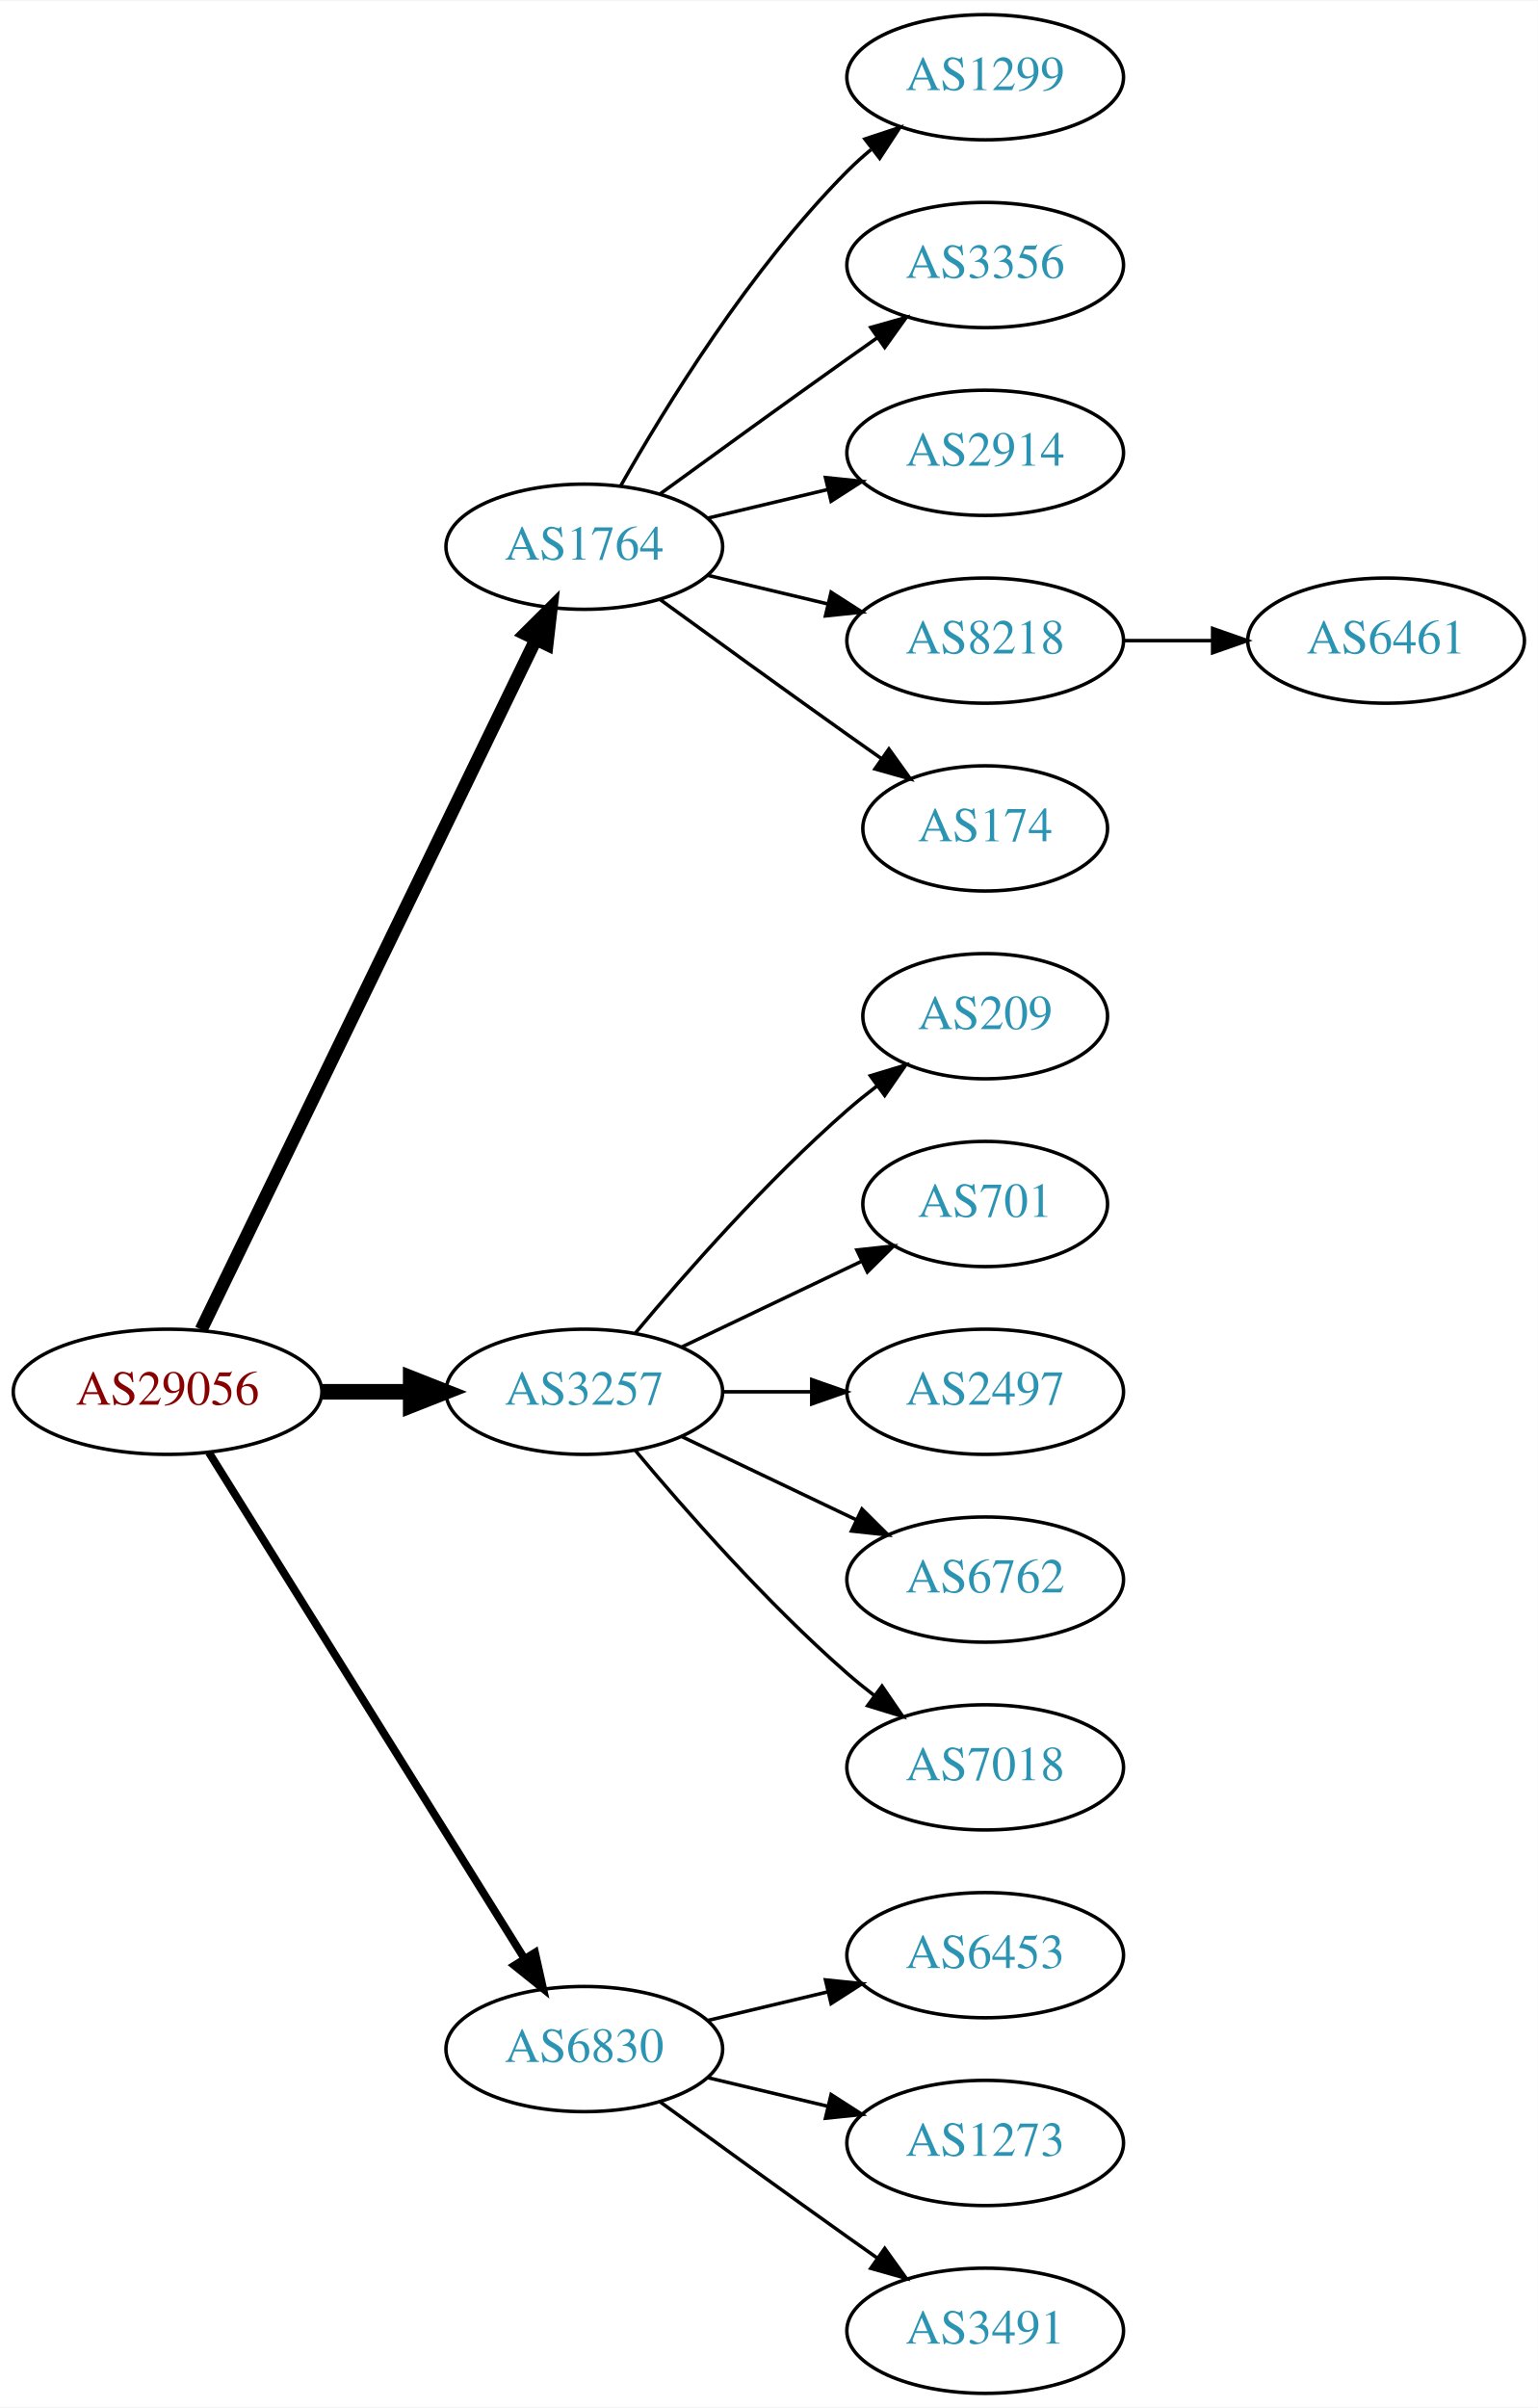
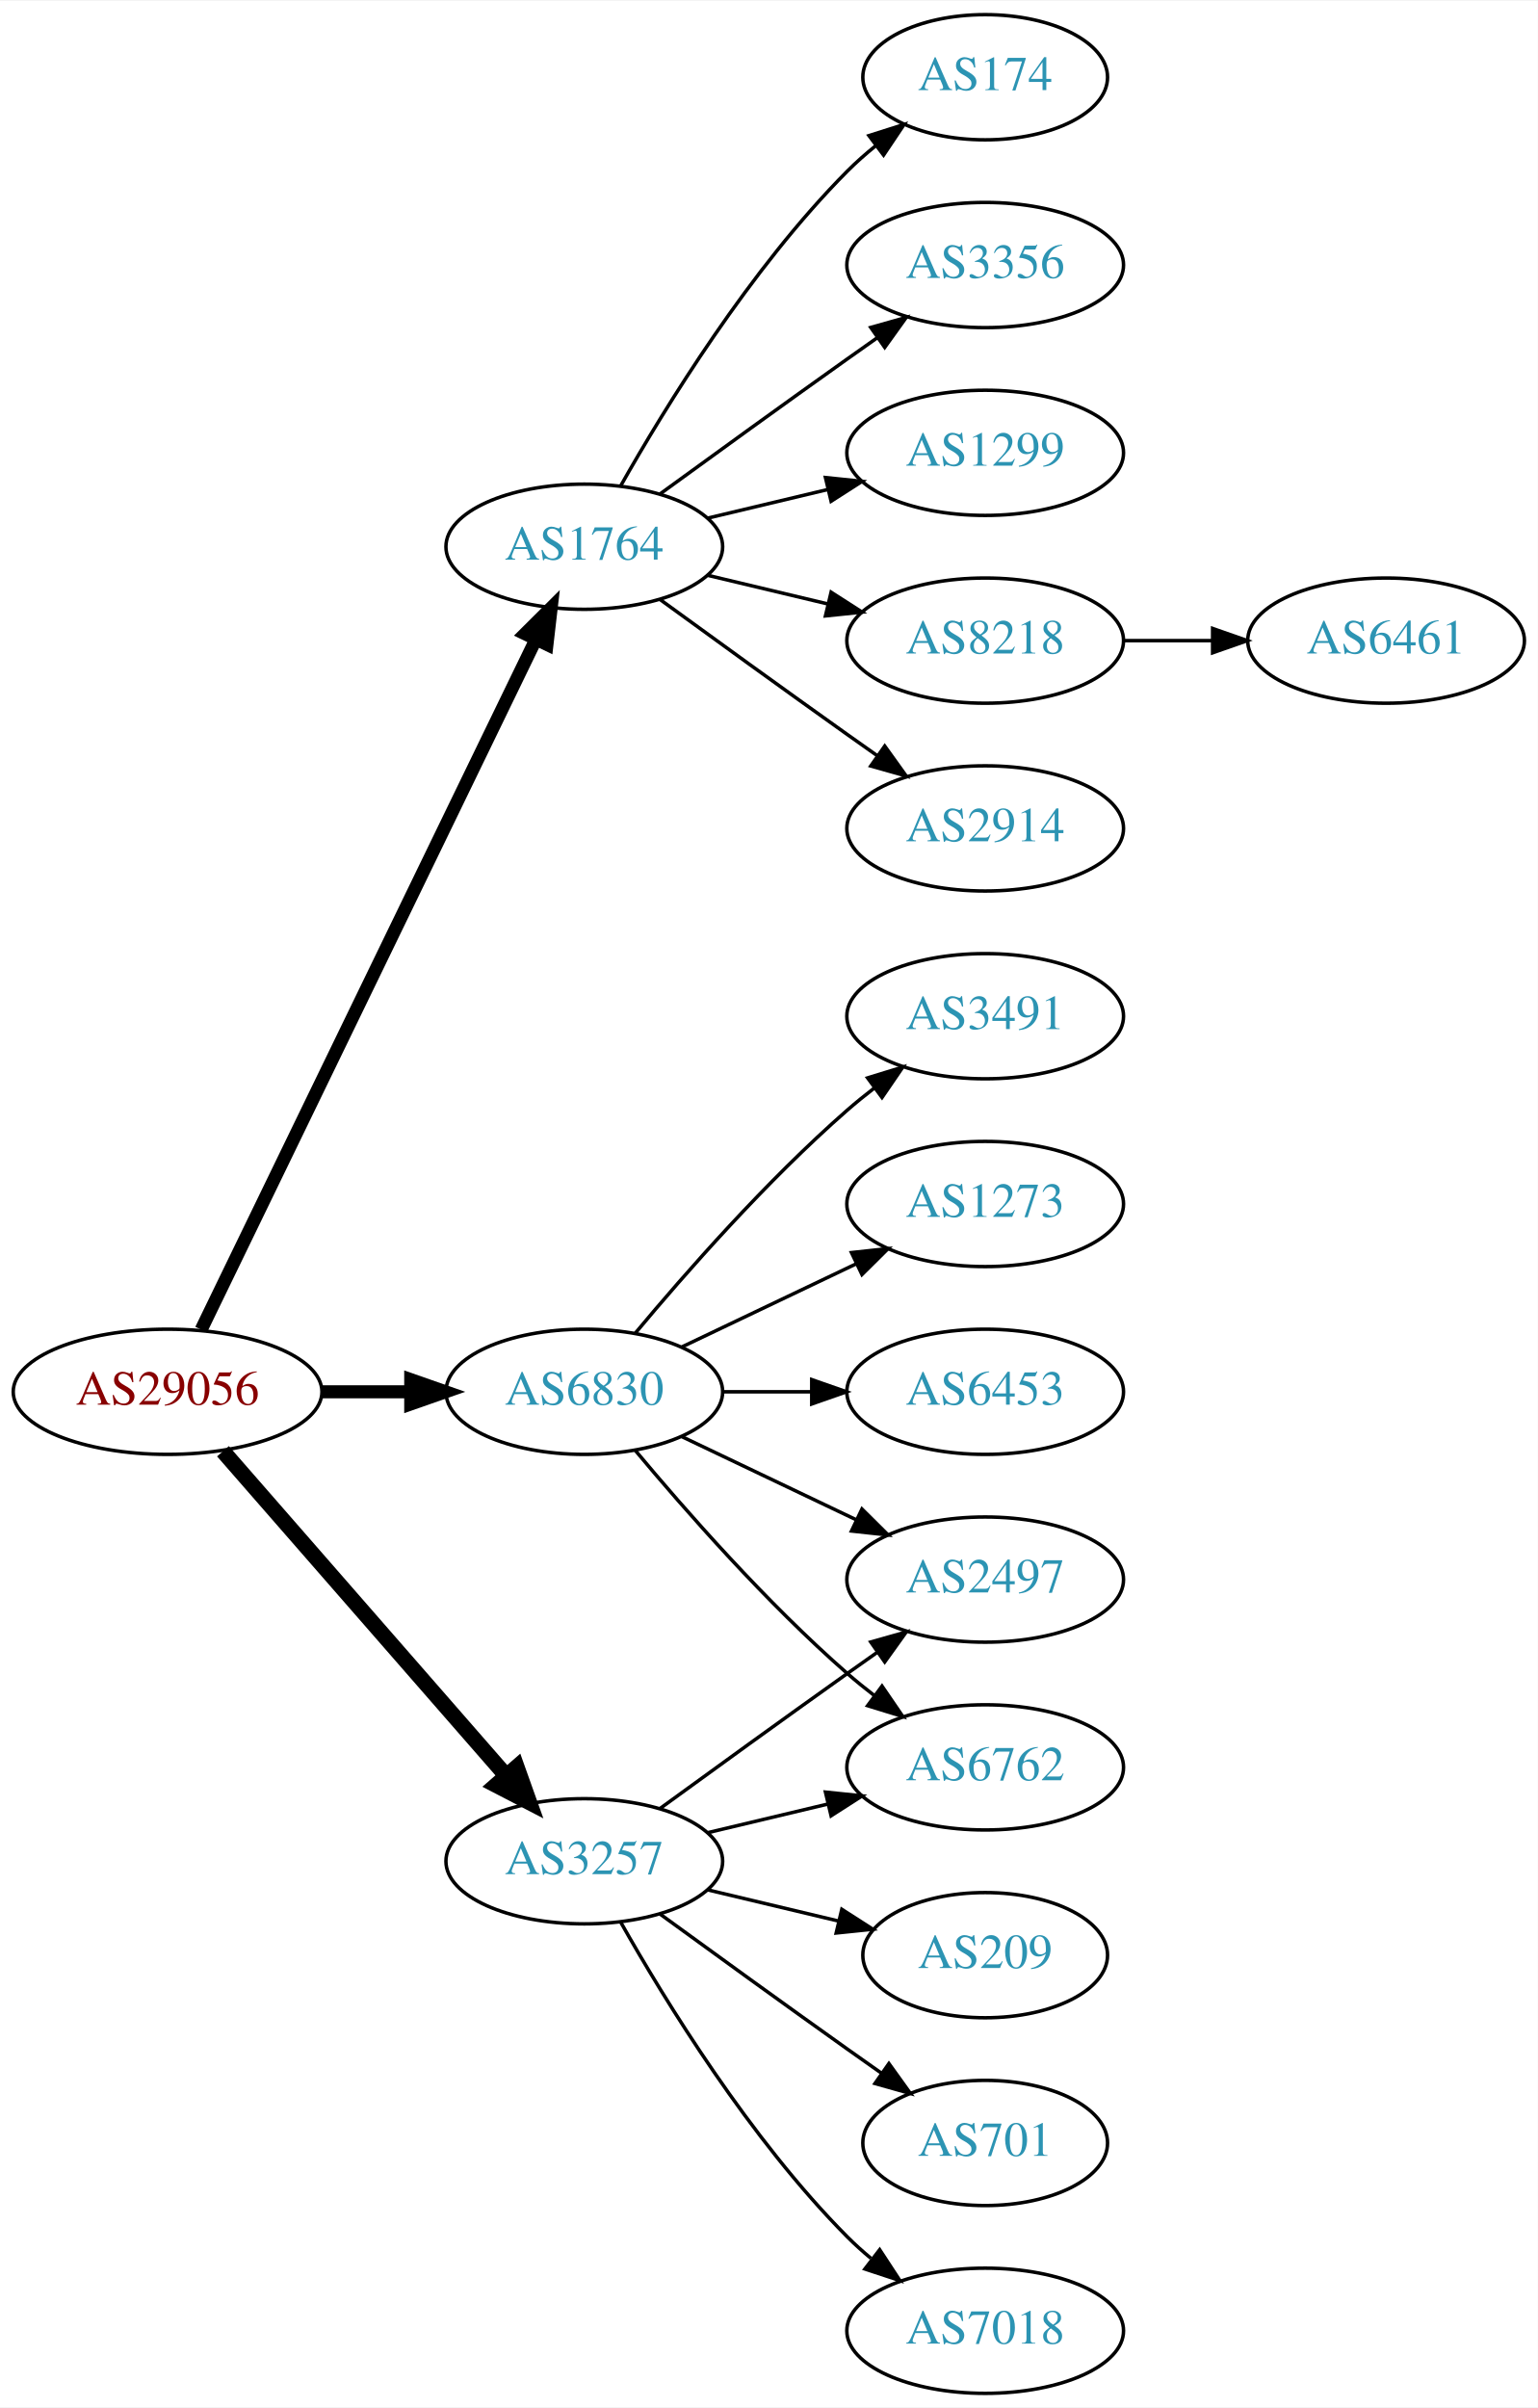
<svg xmlns="http://www.w3.org/2000/svg" xmlns:xlink="http://www.w3.org/1999/xlink" width="442pt" height="692pt" viewBox="0.00 0.00 442.27 692.00">
  <g id="graph0" class="graph" transform="scale(1 1) rotate(0) translate(4 688)">
    <polygon fill="white" stroke="none" points="-4,4 -4,-688 438.271,-688 438.271,4 -4,4" />
    <g id="node1" class="node">
      <g id="a_node1">
        <a xlink:href="/asn/29056" xlink:title="AS29056 ~ Citycom Telekommunikation GmbH [AT]">
          <ellipse fill="#ffffff" stroke="black" cx="44.196" cy="-288" rx="44.393" ry="18" />
          <text text-anchor="middle" x="44.196" y="-284.3" font-family="Times,serif" font-size="14.00" fill="#880000">AS29056</text>
        </a>
      </g>
    </g>
    <g id="node2" class="node">
      <g id="a_node2">
        <a xlink:href="/asn/1764" xlink:title="AS1764 ~ NEXTLAYER-AS [AT]">
          <ellipse fill="#ffffff" stroke="black" cx="164.039" cy="-531" rx="39.794" ry="18" />
          <text text-anchor="middle" x="164.039" y="-527.3" font-family="Times,serif" font-size="14.00" fill="#2c94b3">AS1764</text>
        </a>
      </g>
    </g>
    <g id="edge1" class="edge">
      <path fill="none" stroke="black" stroke-width="3.75" d="M53.861,-305.868C74.342,-348.101 125.829,-454.272 150.055,-504.227" />
      <polygon fill="black" stroke="black" stroke-width="3.75" points="147.007,-505.963 154.52,-513.433 153.305,-502.908 147.007,-505.963" />
    </g>
    <g id="node3" class="node">
      <g id="a_node3">
        <a xlink:href="/asn/3257" xlink:title="AS3257 ~ GTT [DE]">
-           <ellipse fill="#ffffff" stroke="black" cx="164.039" cy="-288" rx="39.794" ry="18" />
-           <text text-anchor="middle" x="164.039" y="-284.3" font-family="Times,serif" font-size="14.00" fill="#2c94b3">AS3257</text>
+           <ellipse fill="#ffffff" stroke="black" cx="164.039" cy="-153" rx="39.794" ry="18" />
+           <text text-anchor="middle" x="164.039" y="-149.3" font-family="Times,serif" font-size="14.00" fill="#2c94b3">AS3257</text>
        </a>
      </g>
    </g>
    <g id="edge2" class="edge">
-       <path fill="none" stroke="black" stroke-width="4.5" d="M88.407,-288C96.72,-288 105.482,-288 113.965,-288" />
-       <polygon fill="black" stroke="black" stroke-width="4.5" points="114.123,-291.938 124.123,-288 114.123,-284.063 114.123,-291.938" />
+       <path fill="none" stroke="black" stroke-width="4.5" d="M60.121,-270.902C80.663,-247.369 117.782,-204.845 141.379,-177.813" />
+       <polygon fill="black" stroke="black" stroke-width="4.5" points="144.625,-180.082 148.235,-169.959 138.692,-174.903 144.625,-180.082" />
    </g>
    <g id="node4" class="node">
      <g id="a_node4">
        <a xlink:href="/asn/6830" xlink:title="AS6830 ~ LGI-UPC [AT]">
-           <ellipse fill="#ffffff" stroke="black" cx="164.039" cy="-99" rx="39.794" ry="18" />
-           <text text-anchor="middle" x="164.039" y="-95.3" font-family="Times,serif" font-size="14.00" fill="#2c94b3">AS6830</text>
+           <ellipse fill="#ffffff" stroke="black" cx="164.039" cy="-288" rx="39.794" ry="18" />
+           <text text-anchor="middle" x="164.039" y="-284.3" font-family="Times,serif" font-size="14.00" fill="#2c94b3">AS6830</text>
        </a>
      </g>
    </g>
    <g id="edge3" class="edge">
-       <path fill="none" stroke="black" stroke-width="2.25" d="M56.071,-270.558C76.855,-237.225 122.315,-164.314 146.744,-125.134" />
-       <polygon fill="black" stroke="black" stroke-width="2.25" points="149.869,-126.737 152.19,-116.4 143.929,-123.034 149.869,-126.737" />
+       <path fill="none" stroke="black" stroke-width="3.75" d="M88.407,-288C96.72,-288 105.482,-288 113.965,-288" />
+       <polygon fill="black" stroke="black" stroke-width="3.75" points="114.123,-291.5 124.123,-288 114.123,-284.5 114.123,-291.5" />
    </g>
    <g id="node5" class="node">
      <g id="a_node5">
-         <a xlink:href="/asn/1299" xlink:title="AS1299 ~ Telia Carrier [EU]">
-           <ellipse fill="#ffffff" stroke="black" cx="279.332" cy="-666" rx="39.794" ry="18" />
-           <text text-anchor="middle" x="279.332" y="-662.3" font-family="Times,serif" font-size="14.00" fill="#2c94b3">AS1299</text>
+         <a xlink:href="/asn/2914" xlink:title="AS2914 ~ NTT America, Inc. [US]">
+           <ellipse fill="#ffffff" stroke="black" cx="279.332" cy="-450" rx="39.794" ry="18" />
+           <text text-anchor="middle" x="279.332" y="-446.3" font-family="Times,serif" font-size="14.00" fill="#2c94b3">AS2914</text>
        </a>
      </g>
    </g>
    <g id="edge4" class="edge">
-       <path fill="none" stroke="black" d="M174.498,-548.49C187.28,-571.096 211.712,-610.886 239.685,-639 241.796,-641.121 244.092,-643.188 246.477,-645.171" />
-       <polygon fill="black" stroke="black" points="244.73,-648.242 254.793,-651.556 248.993,-642.69 244.73,-648.242" />
+       <path fill="none" stroke="black" d="M185.887,-515.778C200.821,-504.909 221.435,-489.975 239.685,-477 242.506,-474.995 245.449,-472.915 248.397,-470.841" />
+       <polygon fill="black" stroke="black" points="250.443,-473.681 256.621,-465.074 246.424,-467.95 250.443,-473.681" />
    </g>
    <g id="node6" class="node">
      <g id="a_node6">
+         <a xlink:href="/asn/174" xlink:title="AS174 ~ Cogent Communications [US]">
+           <ellipse fill="#ffffff" stroke="black" cx="279.332" cy="-666" rx="35.194" ry="18" />
+           <text text-anchor="middle" x="279.332" y="-662.3" font-family="Times,serif" font-size="14.00" fill="#2c94b3">AS174</text>
+         </a>
+       </g>
+     </g>
+     <g id="edge5" class="edge">
+       <path fill="none" stroke="black" d="M174.498,-548.49C187.28,-571.096 211.712,-610.886 239.685,-639 242.185,-641.513 244.946,-643.949 247.807,-646.261" />
+       <polygon fill="black" stroke="black" points="245.905,-649.21 256.004,-652.413 250.108,-643.611 245.905,-649.21" />
+     </g>
+     <g id="node7" class="node">
+       <g id="a_node7">
        <a xlink:href="/asn/3356" xlink:title="AS3356 ~ Level 3 Parent, LLC [US]">
          <ellipse fill="#ffffff" stroke="black" cx="279.332" cy="-612" rx="39.794" ry="18" />
          <text text-anchor="middle" x="279.332" y="-608.3" font-family="Times,serif" font-size="14.00" fill="#2c94b3">AS3356</text>
        </a>
      </g>
    </g>
-     <g id="edge5" class="edge">
+     <g id="edge6" class="edge">
      <path fill="none" stroke="black" d="M185.887,-546.222C200.821,-557.091 221.435,-572.025 239.685,-585 242.506,-587.005 245.449,-589.085 248.397,-591.159" />
      <polygon fill="black" stroke="black" points="246.424,-594.05 256.621,-596.926 250.443,-588.319 246.424,-594.05" />
    </g>
-     <g id="node7" class="node">
-       <g id="a_node7">
-         <a xlink:href="/asn/2914" xlink:title="AS2914 ~ NTT America, Inc. [US]">
+     <g id="node8" class="node">
+       <g id="a_node8">
+         <a xlink:href="/asn/1299" xlink:title="AS1299 ~ Telia Carrier [EU]">
          <ellipse fill="#ffffff" stroke="black" cx="279.332" cy="-558" rx="39.794" ry="18" />
-           <text text-anchor="middle" x="279.332" y="-554.3" font-family="Times,serif" font-size="14.00" fill="#2c94b3">AS2914</text>
-         </a>
-       </g>
-     </g>
-     <g id="edge6" class="edge">
+           <text text-anchor="middle" x="279.332" y="-554.3" font-family="Times,serif" font-size="14.00" fill="#2c94b3">AS1299</text>
+         </a>
+       </g>
+     </g>
+     <g id="edge7" class="edge">
      <path fill="none" stroke="black" d="M199.646,-539.248C210.517,-541.838 222.671,-544.735 234.114,-547.462" />
      <polygon fill="black" stroke="black" points="233.397,-550.889 243.936,-549.803 235.02,-544.08 233.397,-550.889" />
    </g>
-     <g id="node8" class="node">
-       <g id="a_node8">
+     <g id="node9" class="node">
+       <g id="a_node9">
        <a xlink:href="/asn/8218" xlink:title="AS8218 ~ legacy Neotelecoms [FR]">
          <ellipse fill="#ffffff" stroke="black" cx="279.332" cy="-504" rx="39.794" ry="18" />
          <text text-anchor="middle" x="279.332" y="-500.3" font-family="Times,serif" font-size="14.00" fill="#2c94b3">AS8218</text>
        </a>
      </g>
    </g>
-     <g id="edge7" class="edge">
+     <g id="edge8" class="edge">
      <path fill="none" stroke="black" d="M199.646,-522.752C210.517,-520.162 222.671,-517.265 234.114,-514.538" />
      <polygon fill="black" stroke="black" points="235.02,-517.92 243.936,-512.197 233.397,-511.111 235.02,-517.92" />
    </g>
-     <g id="node9" class="node">
-       <g id="a_node9">
-         <a xlink:href="/asn/174" xlink:title="AS174 ~ Cogent Communications [US]">
-           <ellipse fill="#ffffff" stroke="black" cx="279.332" cy="-450" rx="35.194" ry="18" />
-           <text text-anchor="middle" x="279.332" y="-446.3" font-family="Times,serif" font-size="14.00" fill="#2c94b3">AS174</text>
-         </a>
-       </g>
-     </g>
-     <g id="edge8" class="edge">
-       <path fill="none" stroke="black" d="M185.887,-515.778C200.821,-504.909 221.435,-489.975 239.685,-477 242.895,-474.718 246.264,-472.339 249.619,-469.982" />
-       <polygon fill="black" stroke="black" points="251.647,-472.834 257.83,-464.23 247.631,-467.101 251.647,-472.834" />
-     </g>
    <g id="node11" class="node">
      <g id="a_node11">
-         <a xlink:href="/asn/209" xlink:title="AS209 ~ CenturyLink Communications, LLC [US]">
-           <ellipse fill="#ffffff" stroke="black" cx="279.332" cy="-396" rx="35.194" ry="18" />
-           <text text-anchor="middle" x="279.332" y="-392.3" font-family="Times,serif" font-size="14.00" fill="#2c94b3">AS209</text>
+         <a xlink:href="/asn/6762" xlink:title="AS6762 ~ TELECOM ITALIA SPARKLE S.p.A. [IT]">
+           <ellipse fill="#ffffff" stroke="black" cx="279.332" cy="-180" rx="39.794" ry="18" />
+           <text text-anchor="middle" x="279.332" y="-176.3" font-family="Times,serif" font-size="14.00" fill="#2c94b3">AS6762</text>
        </a>
      </g>
    </g>
    <g id="edge10" class="edge">
-       <path fill="none" stroke="black" d="M178.669,-304.817C192.951,-321.929 216.498,-348.745 239.685,-369 242.355,-371.332 245.228,-373.648 248.158,-375.886" />
-       <polygon fill="black" stroke="black" points="246.309,-378.87 256.449,-381.939 250.436,-373.216 246.309,-378.87" />
+       <path fill="none" stroke="black" d="M199.646,-161.248C210.517,-163.838 222.671,-166.735 234.114,-169.462" />
+       <polygon fill="black" stroke="black" points="233.397,-172.889 243.936,-171.803 235.02,-166.08 233.397,-172.889" />
    </g>
    <g id="node12" class="node">
      <g id="a_node12">
-         <a xlink:href="/asn/701" xlink:title="AS701 ~ UUNET [US]">
-           <ellipse fill="#ffffff" stroke="black" cx="279.332" cy="-342" rx="35.194" ry="18" />
-           <text text-anchor="middle" x="279.332" y="-338.3" font-family="Times,serif" font-size="14.00" fill="#2c94b3">AS701</text>
+         <a xlink:href="/asn/209" xlink:title="AS209 ~ CenturyLink Communications, LLC [US]">
+           <ellipse fill="#ffffff" stroke="black" cx="279.332" cy="-126" rx="35.194" ry="18" />
+           <text text-anchor="middle" x="279.332" y="-122.3" font-family="Times,serif" font-size="14.00" fill="#2c94b3">AS209</text>
        </a>
      </g>
    </g>
    <g id="edge11" class="edge">
-       <path fill="none" stroke="black" d="M192.175,-300.934C207.607,-308.29 227.092,-317.577 243.628,-325.459" />
-       <polygon fill="black" stroke="black" points="242.436,-328.768 252.969,-329.911 245.448,-322.449 242.436,-328.768" />
+       <path fill="none" stroke="black" d="M199.646,-144.752C211.44,-141.942 224.745,-138.771 237.013,-135.847" />
+       <polygon fill="black" stroke="black" points="238.101,-139.186 247.018,-133.463 236.479,-132.376 238.101,-139.186" />
    </g>
    <g id="node13" class="node">
      <g id="a_node13">
-         <a xlink:href="/asn/2497" xlink:title="AS2497 ~ Internet Initiative Japan Inc. [JP]">
-           <ellipse fill="#ffffff" stroke="black" cx="279.332" cy="-288" rx="39.794" ry="18" />
-           <text text-anchor="middle" x="279.332" y="-284.3" font-family="Times,serif" font-size="14.00" fill="#2c94b3">AS2497</text>
+         <a xlink:href="/asn/701" xlink:title="AS701 ~ UUNET [US]">
+           <ellipse fill="#ffffff" stroke="black" cx="279.332" cy="-72" rx="35.194" ry="18" />
+           <text text-anchor="middle" x="279.332" y="-68.3" font-family="Times,serif" font-size="14.00" fill="#2c94b3">AS701</text>
        </a>
      </g>
    </g>
    <g id="edge12" class="edge">
-       <path fill="none" stroke="black" d="M203.711,-288C211.914,-288 220.678,-288 229.21,-288" />
-       <polygon fill="black" stroke="black" points="229.449,-291.5 239.449,-288 229.449,-284.5 229.449,-291.5" />
+       <path fill="none" stroke="black" d="M185.887,-137.778C200.821,-126.909 221.435,-111.975 239.685,-99 242.895,-96.718 246.264,-94.339 249.619,-91.982" />
+       <polygon fill="black" stroke="black" points="251.647,-94.834 257.83,-86.23 247.631,-89.101 251.647,-94.834" />
    </g>
    <g id="node14" class="node">
      <g id="a_node14">
-         <a xlink:href="/asn/6762" xlink:title="AS6762 ~ TELECOM ITALIA SPARKLE S.p.A. [IT]">
+         <a xlink:href="/asn/2497" xlink:title="AS2497 ~ Internet Initiative Japan Inc. [JP]">
          <ellipse fill="#ffffff" stroke="black" cx="279.332" cy="-234" rx="39.794" ry="18" />
-           <text text-anchor="middle" x="279.332" y="-230.3" font-family="Times,serif" font-size="14.00" fill="#2c94b3">AS6762</text>
+           <text text-anchor="middle" x="279.332" y="-230.3" font-family="Times,serif" font-size="14.00" fill="#2c94b3">AS2497</text>
        </a>
      </g>
    </g>
    <g id="edge13" class="edge">
-       <path fill="none" stroke="black" d="M192.175,-275.066C207.169,-267.919 225.99,-258.948 242.213,-251.215" />
-       <polygon fill="black" stroke="black" points="243.895,-254.291 251.417,-246.829 240.884,-247.972 243.895,-254.291" />
+       <path fill="none" stroke="black" d="M185.887,-168.222C200.821,-179.091 221.435,-194.025 239.685,-207 242.506,-209.005 245.449,-211.085 248.397,-213.159" />
+       <polygon fill="black" stroke="black" points="246.424,-216.05 256.621,-218.926 250.443,-210.319 246.424,-216.05" />
    </g>
    <g id="node15" class="node">
      <g id="a_node15">
        <a xlink:href="/asn/7018" xlink:title="AS7018 ~ AT&amp;T Services, Inc. [US]">
-           <ellipse fill="#ffffff" stroke="black" cx="279.332" cy="-180" rx="39.794" ry="18" />
-           <text text-anchor="middle" x="279.332" y="-176.3" font-family="Times,serif" font-size="14.00" fill="#2c94b3">AS7018</text>
+           <ellipse fill="#ffffff" stroke="black" cx="279.332" cy="-18" rx="39.794" ry="18" />
+           <text text-anchor="middle" x="279.332" y="-14.3" font-family="Times,serif" font-size="14.00" fill="#2c94b3">AS7018</text>
        </a>
      </g>
    </g>
    <g id="edge14" class="edge">
+       <path fill="none" stroke="black" d="M174.498,-135.51C187.28,-112.904 211.712,-73.114 239.685,-45 241.796,-42.879 244.092,-40.812 246.477,-38.829" />
+       <polygon fill="black" stroke="black" points="248.993,-41.31 254.793,-32.444 244.73,-35.758 248.993,-41.31" />
+     </g>
+     <g id="edge19" class="edge">
      <path fill="none" stroke="black" d="M178.669,-271.183C192.951,-254.071 216.498,-227.255 239.685,-207 242.151,-204.846 244.789,-202.706 247.487,-200.628" />
      <polygon fill="black" stroke="black" points="249.66,-203.375 255.641,-194.63 245.512,-197.736 249.66,-203.375" />
    </g>
+     <g id="edge17" class="edge">
+       <path fill="none" stroke="black" d="M192.175,-275.066C207.169,-267.919 225.99,-258.948 242.213,-251.215" />
+       <polygon fill="black" stroke="black" points="243.895,-254.291 251.417,-246.829 240.884,-247.972 243.895,-254.291" />
+     </g>
    <g id="node16" class="node">
      <g id="a_node16">
-         <a xlink:href="/asn/6453" xlink:title="AS6453 ~ TATA COMMUNICATIONS (AMERICA) INC [US]">
-           <ellipse fill="#ffffff" stroke="black" cx="279.332" cy="-126" rx="39.794" ry="18" />
-           <text text-anchor="middle" x="279.332" y="-122.3" font-family="Times,serif" font-size="14.00" fill="#2c94b3">AS6453</text>
+         <a xlink:href="/asn/3491" xlink:title="AS3491 ~ PCCW Global, Inc. [US]">
+           <ellipse fill="#ffffff" stroke="black" cx="279.332" cy="-396" rx="39.794" ry="18" />
+           <text text-anchor="middle" x="279.332" y="-392.3" font-family="Times,serif" font-size="14.00" fill="#2c94b3">AS3491</text>
        </a>
      </g>
    </g>
    <g id="edge15" class="edge">
-       <path fill="none" stroke="black" d="M199.646,-107.248C210.517,-109.838 222.671,-112.735 234.114,-115.462" />
-       <polygon fill="black" stroke="black" points="233.397,-118.889 243.936,-117.803 235.02,-112.08 233.397,-118.889" />
+       <path fill="none" stroke="black" d="M178.669,-304.817C192.951,-321.929 216.498,-348.745 239.685,-369 242.151,-371.154 244.789,-373.294 247.487,-375.372" />
+       <polygon fill="black" stroke="black" points="245.512,-378.264 255.641,-381.37 249.66,-372.625 245.512,-378.264" />
    </g>
    <g id="node17" class="node">
      <g id="a_node17">
        <a xlink:href="/asn/1273" xlink:title="AS1273 ~ Vodafone Group PLC [EU]">
-           <ellipse fill="#ffffff" stroke="black" cx="279.332" cy="-72" rx="39.794" ry="18" />
-           <text text-anchor="middle" x="279.332" y="-68.3" font-family="Times,serif" font-size="14.00" fill="#2c94b3">AS1273</text>
+           <ellipse fill="#ffffff" stroke="black" cx="279.332" cy="-342" rx="39.794" ry="18" />
+           <text text-anchor="middle" x="279.332" y="-338.3" font-family="Times,serif" font-size="14.00" fill="#2c94b3">AS1273</text>
        </a>
      </g>
    </g>
    <g id="edge16" class="edge">
-       <path fill="none" stroke="black" d="M199.646,-90.752C210.517,-88.162 222.671,-85.265 234.114,-82.538" />
-       <polygon fill="black" stroke="black" points="235.02,-85.92 243.936,-80.197 233.397,-79.111 235.02,-85.92" />
+       <path fill="none" stroke="black" d="M192.175,-300.934C207.169,-308.081 225.99,-317.052 242.213,-324.785" />
+       <polygon fill="black" stroke="black" points="240.884,-328.028 251.417,-329.171 243.895,-321.709 240.884,-328.028" />
    </g>
    <g id="node18" class="node">
      <g id="a_node18">
-         <a xlink:href="/asn/3491" xlink:title="AS3491 ~ PCCW Global, Inc. [US]">
-           <ellipse fill="#ffffff" stroke="black" cx="279.332" cy="-18" rx="39.794" ry="18" />
-           <text text-anchor="middle" x="279.332" y="-14.3" font-family="Times,serif" font-size="14.00" fill="#2c94b3">AS3491</text>
-         </a>
-       </g>
-     </g>
-     <g id="edge17" class="edge">
-       <path fill="none" stroke="black" d="M185.887,-83.778C200.821,-72.909 221.435,-57.975 239.685,-45 242.506,-42.995 245.449,-40.915 248.397,-38.841" />
-       <polygon fill="black" stroke="black" points="250.443,-41.681 256.621,-33.074 246.424,-35.95 250.443,-41.681" />
+         <a xlink:href="/asn/6453" xlink:title="AS6453 ~ TATA COMMUNICATIONS (AMERICA) INC [US]">
+           <ellipse fill="#ffffff" stroke="black" cx="279.332" cy="-288" rx="39.794" ry="18" />
+           <text text-anchor="middle" x="279.332" y="-284.3" font-family="Times,serif" font-size="14.00" fill="#2c94b3">AS6453</text>
+         </a>
+       </g>
+     </g>
+     <g id="edge18" class="edge">
+       <path fill="none" stroke="black" d="M203.711,-288C211.914,-288 220.678,-288 229.21,-288" />
+       <polygon fill="black" stroke="black" points="229.449,-291.5 239.449,-288 229.449,-284.5 229.449,-291.5" />
    </g>
    <g id="node10" class="node">
      <g id="a_node10">
        <a xlink:href="/asn/6461" xlink:title="AS6461 ~ Zayo Bandwidth [US]">
          <ellipse fill="#ffffff" stroke="black" cx="394.625" cy="-504" rx="39.794" ry="18" />
          <text text-anchor="middle" x="394.625" y="-500.3" font-family="Times,serif" font-size="14.00" fill="#2c94b3">AS6461</text>
        </a>
      </g>
    </g>
    <g id="edge9" class="edge">
      <path fill="none" stroke="black" d="M319.004,-504C327.207,-504 335.971,-504 344.503,-504" />
      <polygon fill="black" stroke="black" points="344.742,-507.5 354.742,-504 344.742,-500.5 344.742,-507.5" />
    </g>
  </g>
</svg>
